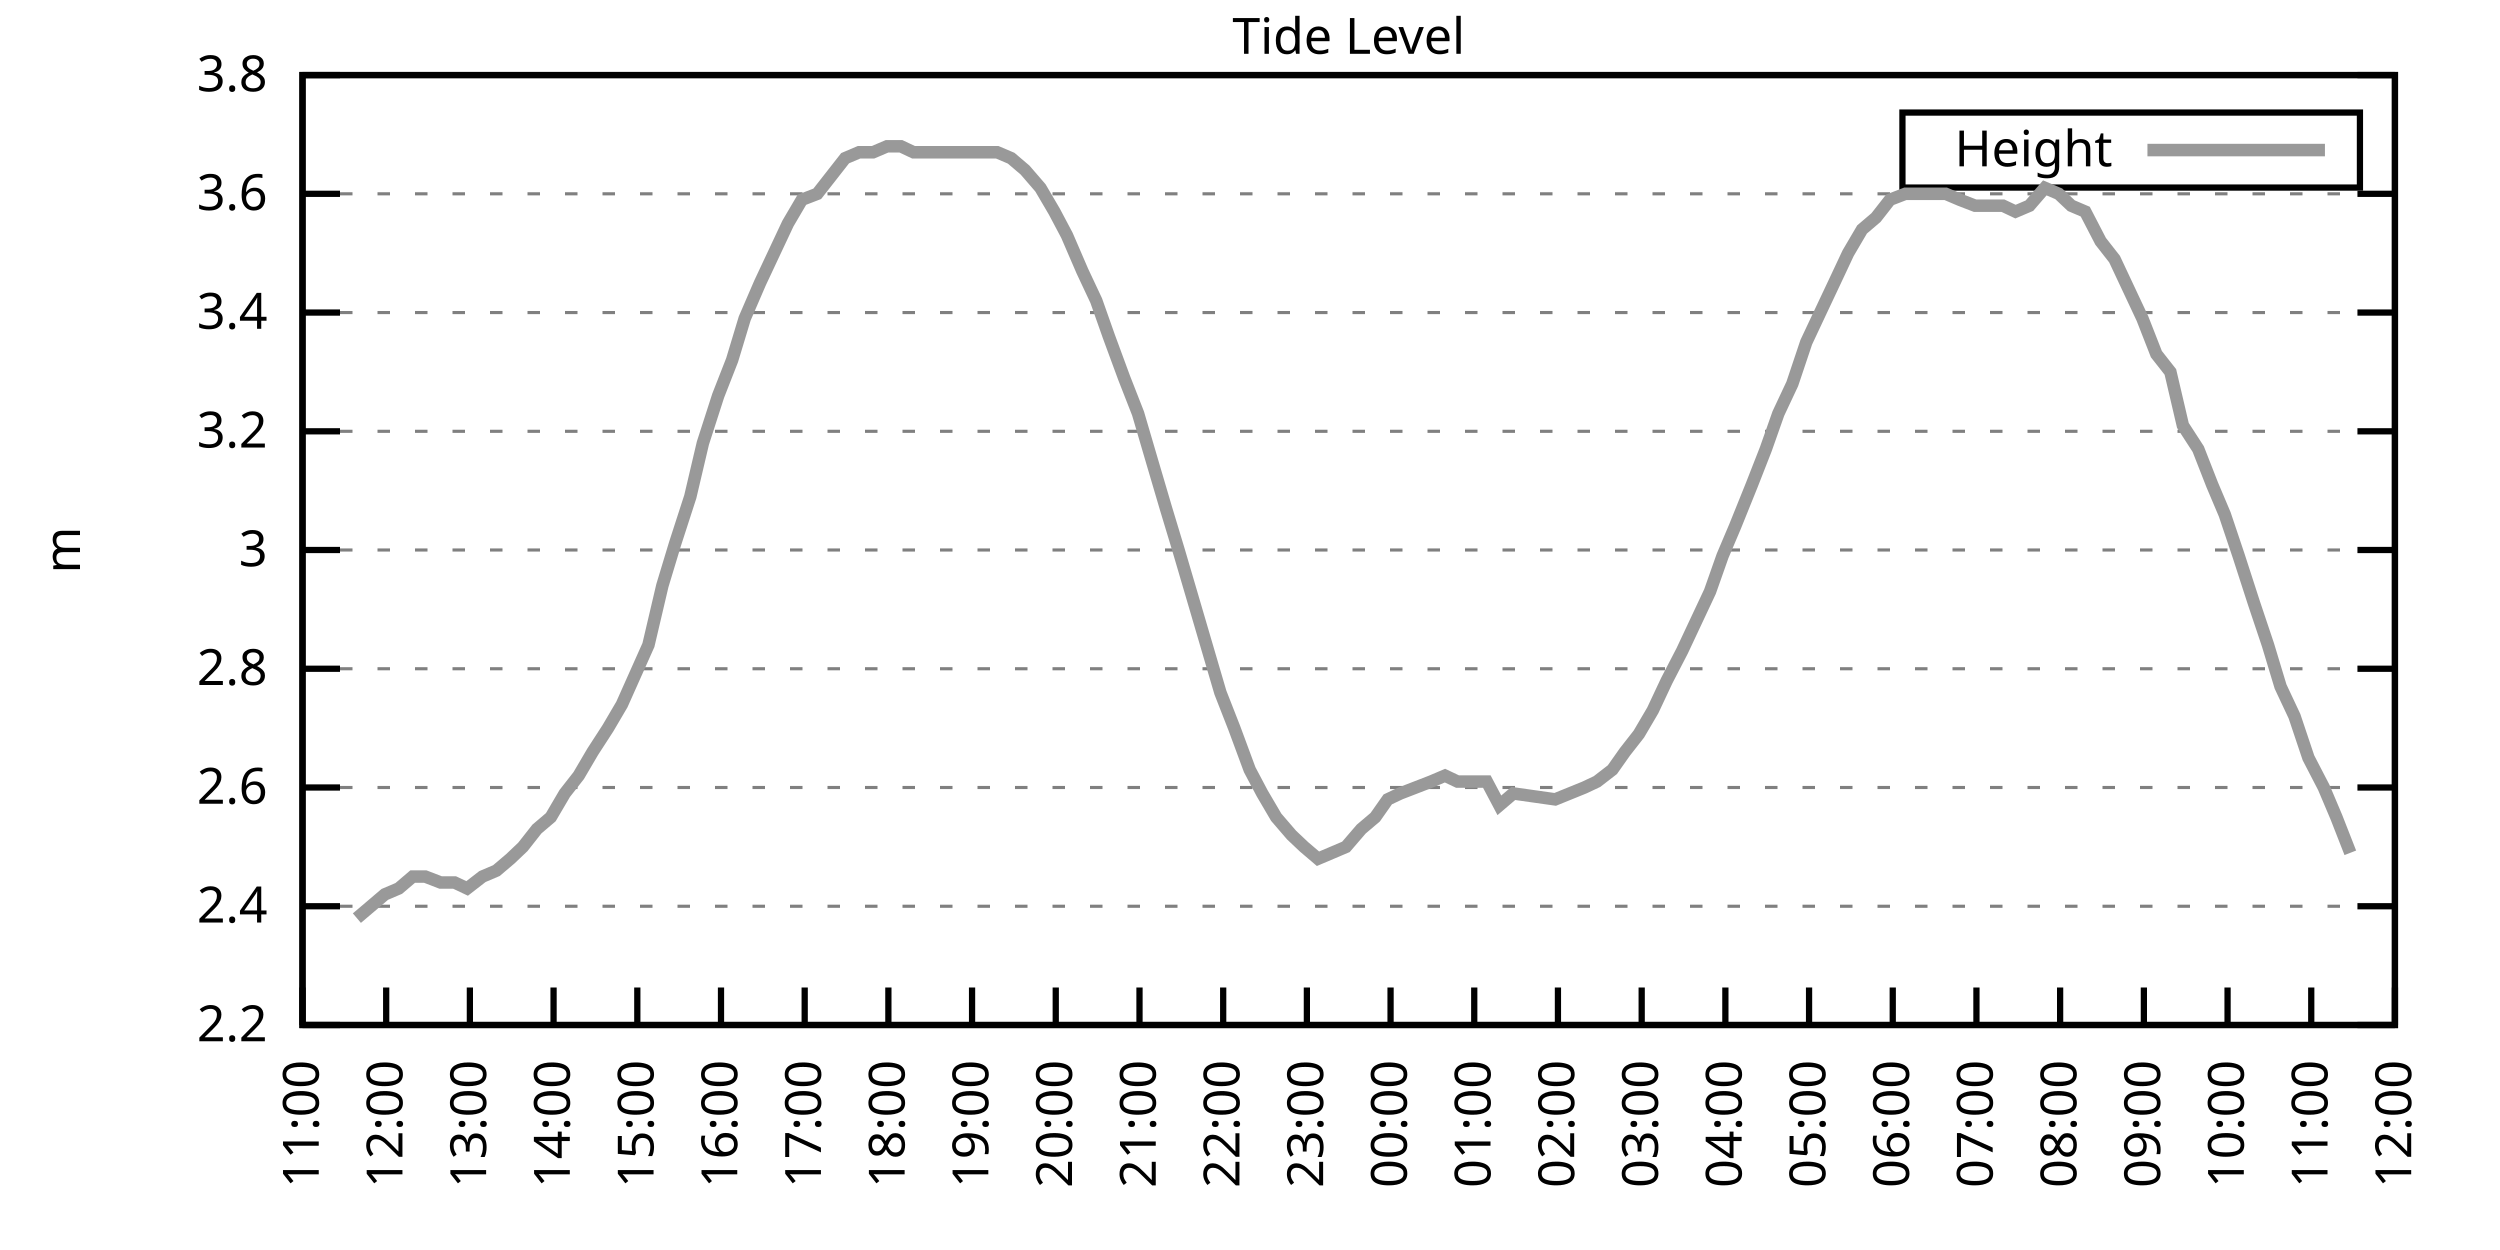
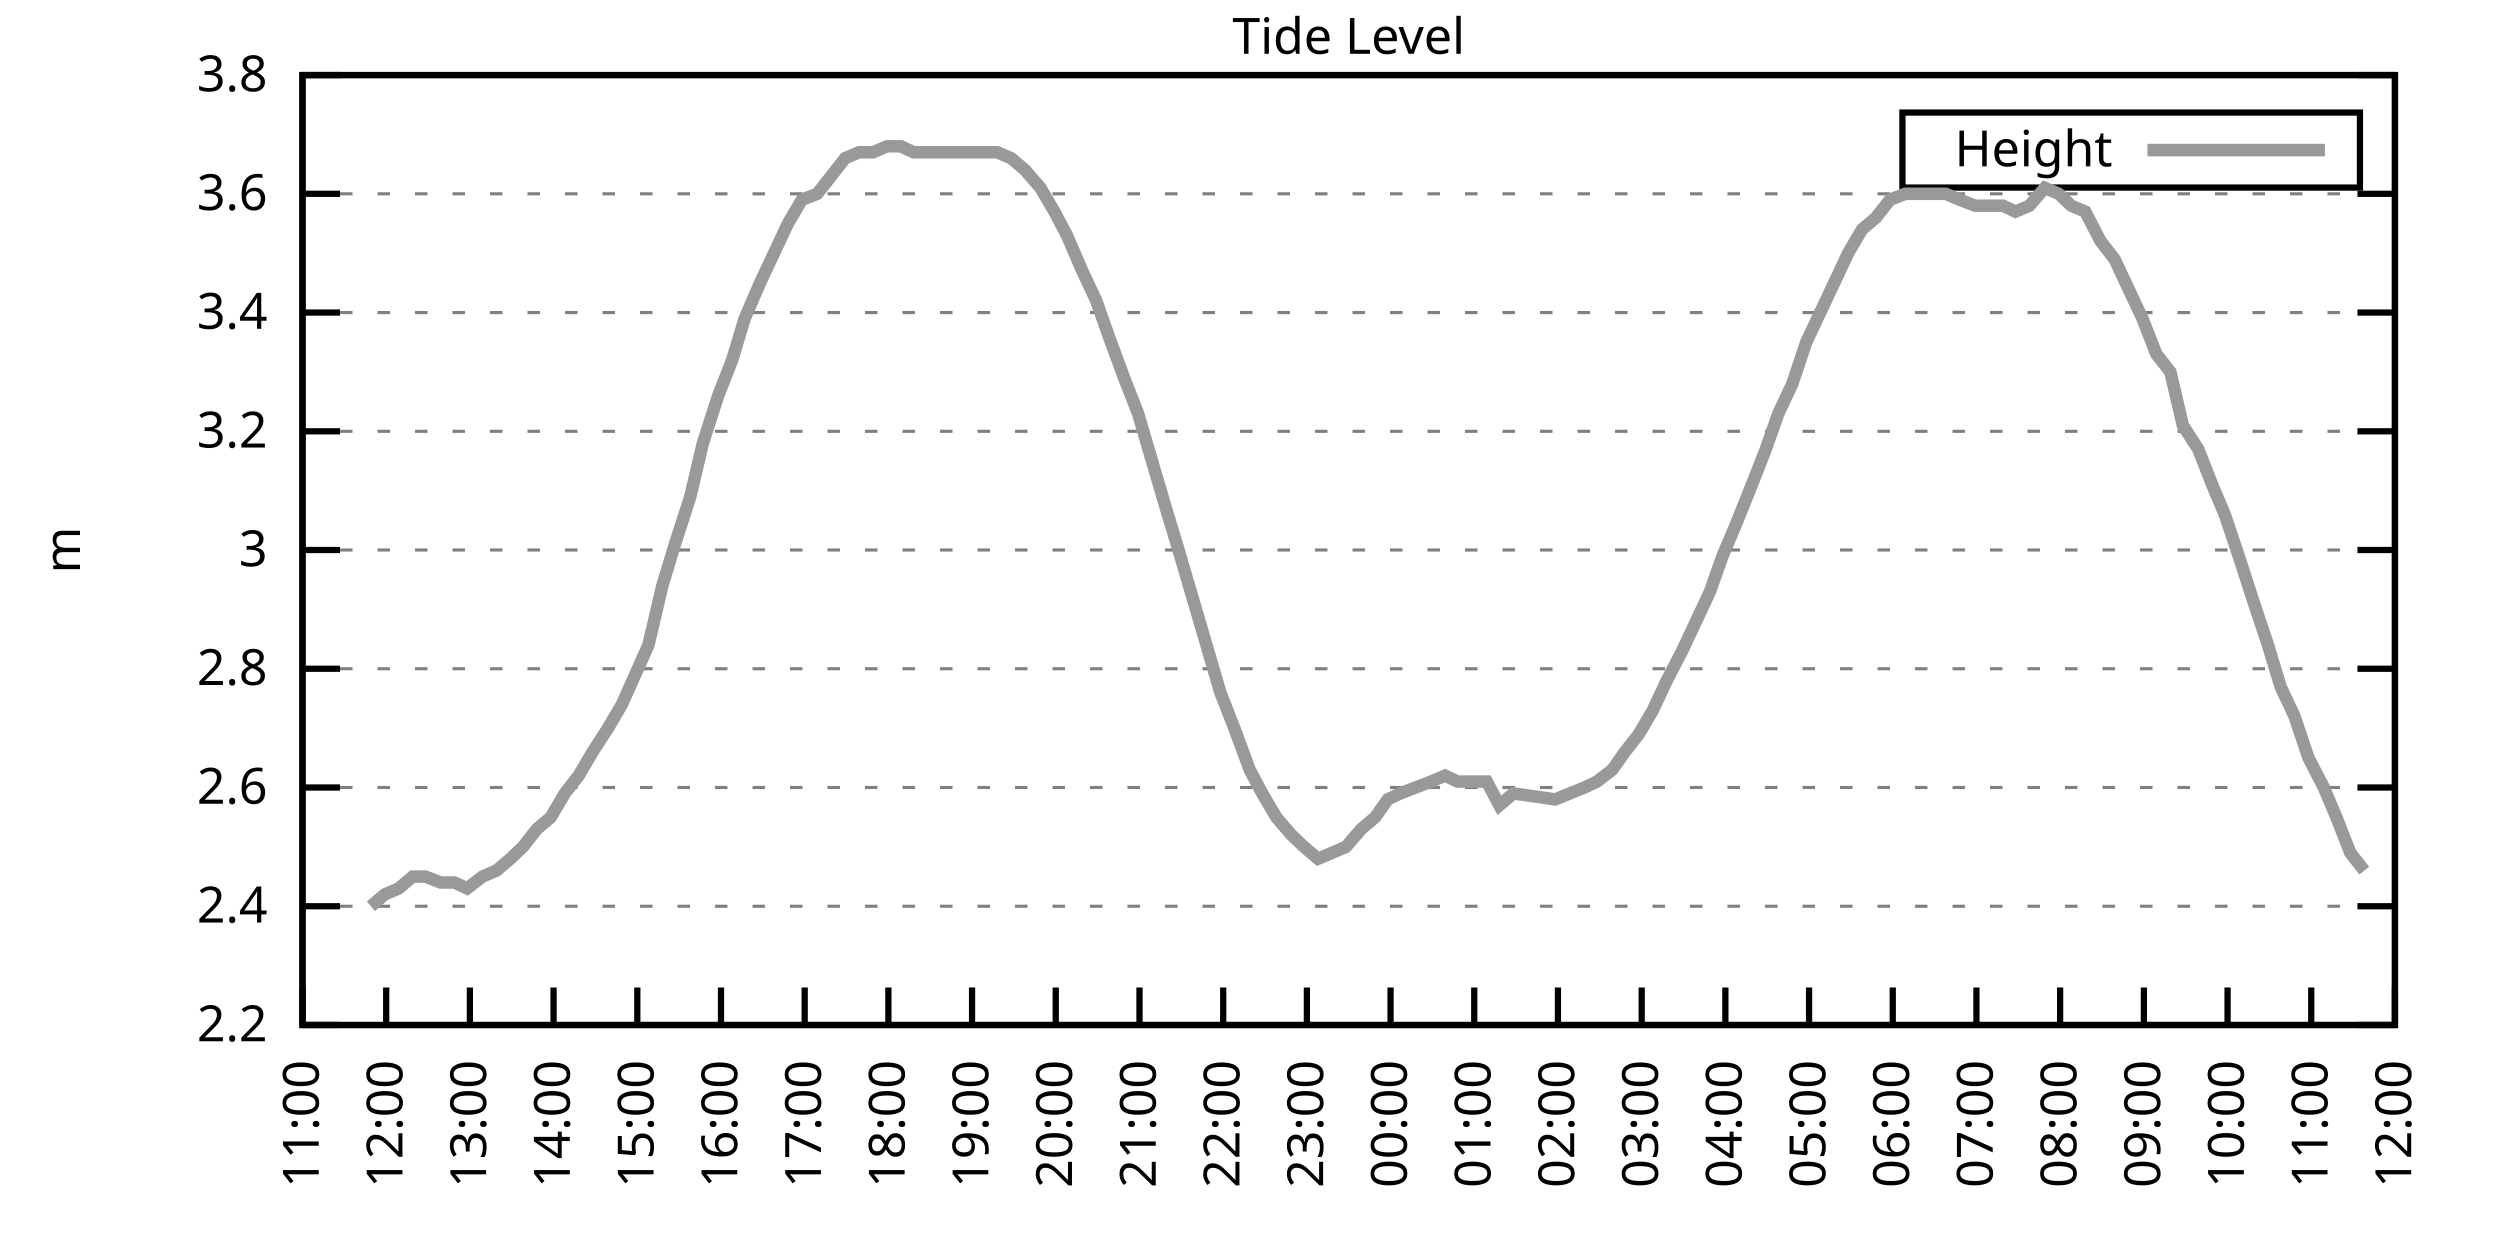
<svg xmlns="http://www.w3.org/2000/svg" xmlns:xlink="http://www.w3.org/1999/xlink" width="400" height="200" viewBox="0 0 400 200">
  <g id="gnuplot_canvas">
    <rect x="0" y="0" width="400" height="200" fill="none" />
    <defs>
      <circle id="gpDot" r="0.5" stroke-width="0.5" stroke="currentColor" />
      <path id="gpPt0" stroke-width="0.333" stroke="currentColor" d="M-1,0 h2 M0,-1 v2" />
      <path id="gpPt1" stroke-width="0.333" stroke="currentColor" d="M-1,-1 L1,1 M1,-1 L-1,1" />
      <path id="gpPt2" stroke-width="0.333" stroke="currentColor" d="M-1,0 L1,0 M0,-1 L0,1 M-1,-1 L1,1 M-1,1 L1,-1" />
      <rect id="gpPt3" stroke-width="0.333" stroke="currentColor" x="-1" y="-1" width="2" height="2" />
      <rect id="gpPt4" stroke-width="0.333" stroke="currentColor" fill="currentColor" x="-1" y="-1" width="2" height="2" />
      <circle id="gpPt5" stroke-width="0.333" stroke="currentColor" cx="0" cy="0" r="1" />
      <use xlink:href="#gpPt5" id="gpPt6" fill="currentColor" stroke="none" />
      <path id="gpPt7" stroke-width="0.333" stroke="currentColor" d="M0,-1.33 L-1.33,0.67 L1.33,0.67 z" />
      <use xlink:href="#gpPt7" id="gpPt8" fill="currentColor" stroke="none" />
      <use xlink:href="#gpPt7" id="gpPt9" stroke="currentColor" transform="rotate(180)" />
      <use xlink:href="#gpPt9" id="gpPt10" fill="currentColor" stroke="none" />
      <use xlink:href="#gpPt3" id="gpPt11" stroke="currentColor" transform="rotate(45)" />
      <use xlink:href="#gpPt11" id="gpPt12" fill="currentColor" stroke="none" />
      <path id="gpPt13" stroke-width="0.333" stroke="currentColor" d="M0,1.330 L1.265,0.411 L0.782,-1.067 L-0.782,-1.076 L-1.265,0.411 z" />
      <use xlink:href="#gpPt13" id="gpPt14" fill="currentColor" stroke="none" />
      <filter id="textbox" filterUnits="objectBoundingBox" x="0" y="0" height="1" width="1">
        <feFlood flood-color="white" flood-opacity="1" result="bgnd" />
        <feComposite in="SourceGraphic" in2="bgnd" operator="atop" />
      </filter>
      <filter id="greybox" filterUnits="objectBoundingBox" x="0" y="0" height="1" width="1">
        <feFlood flood-color="lightgrey" flood-opacity="1" result="grey" />
        <feComposite in="SourceGraphic" in2="grey" operator="atop" />
      </filter>
    </defs>
    <g fill="none" color="white" stroke="currentColor" stroke-width="1.00" stroke-linecap="butt" stroke-linejoin="miter">
</g>
    <g fill="none" color="black" stroke="currentColor" stroke-width="1.00" stroke-linecap="butt" stroke-linejoin="miter">
      <g stroke="none" shape-rendering="crispEdges">
        <polygon fill="rgb(255, 255, 255)" points="48.40,164.00 383.18,164.00 383.18,12.02 48.40,12.02 " />
      </g>
    </g>
    <g fill="none" color="black" stroke="currentColor" stroke-width="1.00" stroke-linecap="butt" stroke-linejoin="miter">
</g>
    <g fill="none" color="black" stroke="black" stroke-width="0.50" stroke-linecap="butt" stroke-linejoin="miter">
</g>
    <g fill="none" color="gray" stroke="currentColor" stroke-width="0.50" stroke-linecap="butt" stroke-linejoin="miter">
      <path stroke="gray" stroke-dasharray="2,4" class="gridline" d="M48.40,164.00 L383.19,164.00  " />
    </g>
    <g fill="none" color="gray" stroke="gray" stroke-width="1.00" stroke-linecap="butt" stroke-linejoin="miter">
</g>
    <g fill="none" color="black" stroke="currentColor" stroke-width="1.00" stroke-linecap="butt" stroke-linejoin="miter">
      <path stroke="black" d="M48.40,164.00 L54.40,164.00 M383.19,164.00 L377.19,164.00  " />
      <g transform="translate(42.80,166.60)" stroke="none" fill="black" font-family="Sans" font-size="8.00" text-anchor="end">
        <text>
          <tspan font-family="Sans"> 2.2</tspan>
        </text>
      </g>
    </g>
    <g fill="none" color="black" stroke="currentColor" stroke-width="1.00" stroke-linecap="butt" stroke-linejoin="miter">
</g>
    <g fill="none" color="black" stroke="black" stroke-width="0.50" stroke-linecap="butt" stroke-linejoin="miter">
</g>
    <g fill="none" color="gray" stroke="currentColor" stroke-width="0.50" stroke-linecap="butt" stroke-linejoin="miter">
      <path stroke="gray" stroke-dasharray="2,4" class="gridline" d="M48.40,145.00 L383.19,145.00  " />
    </g>
    <g fill="none" color="gray" stroke="gray" stroke-width="1.00" stroke-linecap="butt" stroke-linejoin="miter">
</g>
    <g fill="none" color="black" stroke="currentColor" stroke-width="1.00" stroke-linecap="butt" stroke-linejoin="miter">
      <path stroke="black" d="M48.40,145.00 L54.40,145.00 M383.19,145.00 L377.19,145.00  " />
      <g transform="translate(42.80,147.60)" stroke="none" fill="black" font-family="Sans" font-size="8.00" text-anchor="end">
        <text>
          <tspan font-family="Sans"> 2.4</tspan>
        </text>
      </g>
    </g>
    <g fill="none" color="black" stroke="currentColor" stroke-width="1.00" stroke-linecap="butt" stroke-linejoin="miter">
</g>
    <g fill="none" color="black" stroke="black" stroke-width="0.50" stroke-linecap="butt" stroke-linejoin="miter">
</g>
    <g fill="none" color="gray" stroke="currentColor" stroke-width="0.50" stroke-linecap="butt" stroke-linejoin="miter">
      <path stroke="gray" stroke-dasharray="2,4" class="gridline" d="M48.40,126.00 L383.19,126.00  " />
    </g>
    <g fill="none" color="gray" stroke="gray" stroke-width="1.00" stroke-linecap="butt" stroke-linejoin="miter">
</g>
    <g fill="none" color="black" stroke="currentColor" stroke-width="1.00" stroke-linecap="butt" stroke-linejoin="miter">
      <path stroke="black" d="M48.40,126.00 L54.40,126.00 M383.19,126.00 L377.19,126.00  " />
      <g transform="translate(42.80,128.60)" stroke="none" fill="black" font-family="Sans" font-size="8.00" text-anchor="end">
        <text>
          <tspan font-family="Sans"> 2.6</tspan>
        </text>
      </g>
    </g>
    <g fill="none" color="black" stroke="currentColor" stroke-width="1.00" stroke-linecap="butt" stroke-linejoin="miter">
</g>
    <g fill="none" color="black" stroke="black" stroke-width="0.50" stroke-linecap="butt" stroke-linejoin="miter">
</g>
    <g fill="none" color="gray" stroke="currentColor" stroke-width="0.50" stroke-linecap="butt" stroke-linejoin="miter">
      <path stroke="gray" stroke-dasharray="2,4" class="gridline" d="M48.40,107.00 L383.19,107.00  " />
    </g>
    <g fill="none" color="gray" stroke="gray" stroke-width="1.00" stroke-linecap="butt" stroke-linejoin="miter">
</g>
    <g fill="none" color="black" stroke="currentColor" stroke-width="1.00" stroke-linecap="butt" stroke-linejoin="miter">
      <path stroke="black" d="M48.40,107.00 L54.40,107.00 M383.19,107.00 L377.19,107.00  " />
      <g transform="translate(42.80,109.60)" stroke="none" fill="black" font-family="Sans" font-size="8.00" text-anchor="end">
        <text>
          <tspan font-family="Sans"> 2.8</tspan>
        </text>
      </g>
    </g>
    <g fill="none" color="black" stroke="currentColor" stroke-width="1.00" stroke-linecap="butt" stroke-linejoin="miter">
</g>
    <g fill="none" color="black" stroke="black" stroke-width="0.50" stroke-linecap="butt" stroke-linejoin="miter">
</g>
    <g fill="none" color="gray" stroke="currentColor" stroke-width="0.50" stroke-linecap="butt" stroke-linejoin="miter">
      <path stroke="gray" stroke-dasharray="2,4" class="gridline" d="M48.40,88.00 L383.19,88.00  " />
    </g>
    <g fill="none" color="gray" stroke="gray" stroke-width="1.00" stroke-linecap="butt" stroke-linejoin="miter">
</g>
    <g fill="none" color="black" stroke="currentColor" stroke-width="1.00" stroke-linecap="butt" stroke-linejoin="miter">
      <path stroke="black" d="M48.40,88.00 L54.40,88.00 M383.19,88.00 L377.19,88.00  " />
      <g transform="translate(42.80,90.60)" stroke="none" fill="black" font-family="Sans" font-size="8.00" text-anchor="end">
        <text>
          <tspan font-family="Sans"> 3</tspan>
        </text>
      </g>
    </g>
    <g fill="none" color="black" stroke="currentColor" stroke-width="1.00" stroke-linecap="butt" stroke-linejoin="miter">
</g>
    <g fill="none" color="black" stroke="black" stroke-width="0.50" stroke-linecap="butt" stroke-linejoin="miter">
</g>
    <g fill="none" color="gray" stroke="currentColor" stroke-width="0.50" stroke-linecap="butt" stroke-linejoin="miter">
      <path stroke="gray" stroke-dasharray="2,4" class="gridline" d="M48.40,69.01 L383.19,69.01  " />
    </g>
    <g fill="none" color="gray" stroke="gray" stroke-width="1.00" stroke-linecap="butt" stroke-linejoin="miter">
</g>
    <g fill="none" color="black" stroke="currentColor" stroke-width="1.00" stroke-linecap="butt" stroke-linejoin="miter">
      <path stroke="black" d="M48.40,69.01 L54.40,69.01 M383.19,69.01 L377.19,69.01  " />
      <g transform="translate(42.80,71.61)" stroke="none" fill="black" font-family="Sans" font-size="8.00" text-anchor="end">
        <text>
          <tspan font-family="Sans"> 3.2</tspan>
        </text>
      </g>
    </g>
    <g fill="none" color="black" stroke="currentColor" stroke-width="1.00" stroke-linecap="butt" stroke-linejoin="miter">
</g>
    <g fill="none" color="black" stroke="black" stroke-width="0.50" stroke-linecap="butt" stroke-linejoin="miter">
</g>
    <g fill="none" color="gray" stroke="currentColor" stroke-width="0.50" stroke-linecap="butt" stroke-linejoin="miter">
      <path stroke="gray" stroke-dasharray="2,4" class="gridline" d="M48.40,50.01 L383.19,50.01  " />
    </g>
    <g fill="none" color="gray" stroke="gray" stroke-width="1.00" stroke-linecap="butt" stroke-linejoin="miter">
</g>
    <g fill="none" color="black" stroke="currentColor" stroke-width="1.00" stroke-linecap="butt" stroke-linejoin="miter">
      <path stroke="black" d="M48.40,50.01 L54.40,50.01 M383.19,50.01 L377.19,50.01  " />
      <g transform="translate(42.80,52.61)" stroke="none" fill="black" font-family="Sans" font-size="8.00" text-anchor="end">
        <text>
          <tspan font-family="Sans"> 3.4</tspan>
        </text>
      </g>
    </g>
    <g fill="none" color="black" stroke="currentColor" stroke-width="1.00" stroke-linecap="butt" stroke-linejoin="miter">
</g>
    <g fill="none" color="black" stroke="black" stroke-width="0.50" stroke-linecap="butt" stroke-linejoin="miter">
</g>
    <g fill="none" color="gray" stroke="currentColor" stroke-width="0.50" stroke-linecap="butt" stroke-linejoin="miter">
      <path stroke="gray" stroke-dasharray="2,4" class="gridline" d="M48.40,31.01 L383.19,31.01  " />
    </g>
    <g fill="none" color="gray" stroke="gray" stroke-width="1.00" stroke-linecap="butt" stroke-linejoin="miter">
</g>
    <g fill="none" color="black" stroke="currentColor" stroke-width="1.00" stroke-linecap="butt" stroke-linejoin="miter">
      <path stroke="black" d="M48.40,31.01 L54.40,31.01 M383.19,31.01 L377.19,31.01  " />
      <g transform="translate(42.80,33.61)" stroke="none" fill="black" font-family="Sans" font-size="8.00" text-anchor="end">
        <text>
          <tspan font-family="Sans"> 3.6</tspan>
        </text>
      </g>
    </g>
    <g fill="none" color="black" stroke="currentColor" stroke-width="1.00" stroke-linecap="butt" stroke-linejoin="miter">
</g>
    <g fill="none" color="black" stroke="black" stroke-width="0.50" stroke-linecap="butt" stroke-linejoin="miter">
</g>
    <g fill="none" color="gray" stroke="currentColor" stroke-width="0.50" stroke-linecap="butt" stroke-linejoin="miter">
      <path stroke="gray" stroke-dasharray="2,4" class="gridline" d="M48.40,12.01 L383.19,12.01  " />
    </g>
    <g fill="none" color="gray" stroke="gray" stroke-width="1.00" stroke-linecap="butt" stroke-linejoin="miter">
</g>
    <g fill="none" color="black" stroke="currentColor" stroke-width="1.00" stroke-linecap="butt" stroke-linejoin="miter">
      <path stroke="black" d="M48.40,12.01 L54.40,12.01 M383.19,12.01 L377.19,12.01  " />
      <g transform="translate(42.80,14.61)" stroke="none" fill="black" font-family="Sans" font-size="8.00" text-anchor="end">
        <text>
          <tspan font-family="Sans"> 3.8</tspan>
        </text>
      </g>
    </g>
    <g fill="none" color="black" stroke="currentColor" stroke-width="1.00" stroke-linecap="butt" stroke-linejoin="miter">
      <path stroke="black" d="M48.40,164.00 L48.40,158.00  " />
      <g transform="translate(51.00,169.60) rotate(270.00)" stroke="none" fill="black" font-family="Sans" font-size="8.00" text-anchor="end">
        <text>
          <tspan font-family="Sans">11:00</tspan>
        </text>
      </g>
    </g>
    <g fill="none" color="black" stroke="currentColor" stroke-width="1.00" stroke-linecap="butt" stroke-linejoin="miter">
      <path stroke="black" d="M61.79,164.00 L61.79,158.00  " />
      <g transform="translate(64.39,169.60) rotate(270.00)" stroke="none" fill="black" font-family="Sans" font-size="8.00" text-anchor="end">
        <text>
          <tspan font-family="Sans">12:00</tspan>
        </text>
      </g>
    </g>
    <g fill="none" color="black" stroke="currentColor" stroke-width="1.00" stroke-linecap="butt" stroke-linejoin="miter">
      <path stroke="black" d="M75.18,164.00 L75.18,158.00  " />
      <g transform="translate(77.78,169.60) rotate(270.00)" stroke="none" fill="black" font-family="Sans" font-size="8.00" text-anchor="end">
        <text>
          <tspan font-family="Sans">13:00</tspan>
        </text>
      </g>
    </g>
    <g fill="none" color="black" stroke="currentColor" stroke-width="1.00" stroke-linecap="butt" stroke-linejoin="miter">
      <path stroke="black" d="M88.57,164.00 L88.57,158.00  " />
      <g transform="translate(91.17,169.60) rotate(270.00)" stroke="none" fill="black" font-family="Sans" font-size="8.00" text-anchor="end">
        <text>
          <tspan font-family="Sans">14:00</tspan>
        </text>
      </g>
    </g>
    <g fill="none" color="black" stroke="currentColor" stroke-width="1.00" stroke-linecap="butt" stroke-linejoin="miter">
      <path stroke="black" d="M101.97,164.00 L101.97,158.00  " />
      <g transform="translate(104.57,169.60) rotate(270.00)" stroke="none" fill="black" font-family="Sans" font-size="8.00" text-anchor="end">
        <text>
          <tspan font-family="Sans">15:00</tspan>
        </text>
      </g>
    </g>
    <g fill="none" color="black" stroke="currentColor" stroke-width="1.00" stroke-linecap="butt" stroke-linejoin="miter">
      <path stroke="black" d="M115.36,164.00 L115.36,158.00  " />
      <g transform="translate(117.96,169.60) rotate(270.00)" stroke="none" fill="black" font-family="Sans" font-size="8.00" text-anchor="end">
        <text>
          <tspan font-family="Sans">16:00</tspan>
        </text>
      </g>
    </g>
    <g fill="none" color="black" stroke="currentColor" stroke-width="1.00" stroke-linecap="butt" stroke-linejoin="miter">
      <path stroke="black" d="M128.75,164.00 L128.75,158.00  " />
      <g transform="translate(131.35,169.60) rotate(270.00)" stroke="none" fill="black" font-family="Sans" font-size="8.00" text-anchor="end">
        <text>
          <tspan font-family="Sans">17:00</tspan>
        </text>
      </g>
    </g>
    <g fill="none" color="black" stroke="currentColor" stroke-width="1.00" stroke-linecap="butt" stroke-linejoin="miter">
      <path stroke="black" d="M142.14,164.00 L142.14,158.00  " />
      <g transform="translate(144.74,169.60) rotate(270.00)" stroke="none" fill="black" font-family="Sans" font-size="8.00" text-anchor="end">
        <text>
          <tspan font-family="Sans">18:00</tspan>
        </text>
      </g>
    </g>
    <g fill="none" color="black" stroke="currentColor" stroke-width="1.00" stroke-linecap="butt" stroke-linejoin="miter">
      <path stroke="black" d="M155.53,164.00 L155.53,158.00  " />
      <g transform="translate(158.13,169.60) rotate(270.00)" stroke="none" fill="black" font-family="Sans" font-size="8.00" text-anchor="end">
        <text>
          <tspan font-family="Sans">19:00</tspan>
        </text>
      </g>
    </g>
    <g fill="none" color="black" stroke="currentColor" stroke-width="1.00" stroke-linecap="butt" stroke-linejoin="miter">
      <path stroke="black" d="M168.92,164.00 L168.92,158.00  " />
      <g transform="translate(171.52,169.60) rotate(270.00)" stroke="none" fill="black" font-family="Sans" font-size="8.00" text-anchor="end">
        <text>
          <tspan font-family="Sans">20:00</tspan>
        </text>
      </g>
    </g>
    <g fill="none" color="black" stroke="currentColor" stroke-width="1.00" stroke-linecap="butt" stroke-linejoin="miter">
      <path stroke="black" d="M182.32,164.00 L182.32,158.00  " />
      <g transform="translate(184.92,169.60) rotate(270.00)" stroke="none" fill="black" font-family="Sans" font-size="8.00" text-anchor="end">
        <text>
          <tspan font-family="Sans">21:00</tspan>
        </text>
      </g>
    </g>
    <g fill="none" color="black" stroke="currentColor" stroke-width="1.00" stroke-linecap="butt" stroke-linejoin="miter">
      <path stroke="black" d="M195.71,164.00 L195.71,158.00  " />
      <g transform="translate(198.31,169.60) rotate(270.00)" stroke="none" fill="black" font-family="Sans" font-size="8.00" text-anchor="end">
        <text>
          <tspan font-family="Sans">22:00</tspan>
        </text>
      </g>
    </g>
    <g fill="none" color="black" stroke="currentColor" stroke-width="1.00" stroke-linecap="butt" stroke-linejoin="miter">
      <path stroke="black" d="M209.10,164.00 L209.10,158.00  " />
      <g transform="translate(211.70,169.60) rotate(270.00)" stroke="none" fill="black" font-family="Sans" font-size="8.00" text-anchor="end">
        <text>
          <tspan font-family="Sans">23:00</tspan>
        </text>
      </g>
    </g>
    <g fill="none" color="black" stroke="currentColor" stroke-width="1.00" stroke-linecap="butt" stroke-linejoin="miter">
      <path stroke="black" d="M222.49,164.00 L222.49,158.00  " />
      <g transform="translate(225.09,169.60) rotate(270.00)" stroke="none" fill="black" font-family="Sans" font-size="8.00" text-anchor="end">
        <text>
          <tspan font-family="Sans">00:00</tspan>
        </text>
      </g>
    </g>
    <g fill="none" color="black" stroke="currentColor" stroke-width="1.00" stroke-linecap="butt" stroke-linejoin="miter">
      <path stroke="black" d="M235.88,164.00 L235.88,158.00  " />
      <g transform="translate(238.48,169.60) rotate(270.00)" stroke="none" fill="black" font-family="Sans" font-size="8.00" text-anchor="end">
        <text>
          <tspan font-family="Sans">01:00</tspan>
        </text>
      </g>
    </g>
    <g fill="none" color="black" stroke="currentColor" stroke-width="1.00" stroke-linecap="butt" stroke-linejoin="miter">
      <path stroke="black" d="M249.27,164.00 L249.27,158.00  " />
      <g transform="translate(251.87,169.60) rotate(270.00)" stroke="none" fill="black" font-family="Sans" font-size="8.00" text-anchor="end">
        <text>
          <tspan font-family="Sans">02:00</tspan>
        </text>
      </g>
    </g>
    <g fill="none" color="black" stroke="currentColor" stroke-width="1.00" stroke-linecap="butt" stroke-linejoin="miter">
      <path stroke="black" d="M262.67,164.00 L262.67,158.00  " />
      <g transform="translate(265.27,169.60) rotate(270.00)" stroke="none" fill="black" font-family="Sans" font-size="8.00" text-anchor="end">
        <text>
          <tspan font-family="Sans">03:00</tspan>
        </text>
      </g>
    </g>
    <g fill="none" color="black" stroke="currentColor" stroke-width="1.00" stroke-linecap="butt" stroke-linejoin="miter">
      <path stroke="black" d="M276.06,164.00 L276.06,158.00  " />
      <g transform="translate(278.66,169.60) rotate(270.00)" stroke="none" fill="black" font-family="Sans" font-size="8.00" text-anchor="end">
        <text>
          <tspan font-family="Sans">04:00</tspan>
        </text>
      </g>
    </g>
    <g fill="none" color="black" stroke="currentColor" stroke-width="1.00" stroke-linecap="butt" stroke-linejoin="miter">
      <path stroke="black" d="M289.45,164.00 L289.45,158.00  " />
      <g transform="translate(292.05,169.60) rotate(270.00)" stroke="none" fill="black" font-family="Sans" font-size="8.00" text-anchor="end">
        <text>
          <tspan font-family="Sans">05:00</tspan>
        </text>
      </g>
    </g>
    <g fill="none" color="black" stroke="currentColor" stroke-width="1.00" stroke-linecap="butt" stroke-linejoin="miter">
      <path stroke="black" d="M302.84,164.00 L302.84,158.00  " />
      <g transform="translate(305.44,169.60) rotate(270.00)" stroke="none" fill="black" font-family="Sans" font-size="8.00" text-anchor="end">
        <text>
          <tspan font-family="Sans">06:00</tspan>
        </text>
      </g>
    </g>
    <g fill="none" color="black" stroke="currentColor" stroke-width="1.00" stroke-linecap="butt" stroke-linejoin="miter">
      <path stroke="black" d="M316.23,164.00 L316.23,158.00  " />
      <g transform="translate(318.83,169.60) rotate(270.00)" stroke="none" fill="black" font-family="Sans" font-size="8.00" text-anchor="end">
        <text>
          <tspan font-family="Sans">07:00</tspan>
        </text>
      </g>
    </g>
    <g fill="none" color="black" stroke="currentColor" stroke-width="1.00" stroke-linecap="butt" stroke-linejoin="miter">
      <path stroke="black" d="M329.62,164.00 L329.62,158.00  " />
      <g transform="translate(332.22,169.60) rotate(270.00)" stroke="none" fill="black" font-family="Sans" font-size="8.00" text-anchor="end">
        <text>
          <tspan font-family="Sans">08:00</tspan>
        </text>
      </g>
    </g>
    <g fill="none" color="black" stroke="currentColor" stroke-width="1.00" stroke-linecap="butt" stroke-linejoin="miter">
      <path stroke="black" d="M343.02,164.00 L343.02,158.00  " />
      <g transform="translate(345.62,169.60) rotate(270.00)" stroke="none" fill="black" font-family="Sans" font-size="8.00" text-anchor="end">
        <text>
          <tspan font-family="Sans">09:00</tspan>
        </text>
      </g>
    </g>
    <g fill="none" color="black" stroke="currentColor" stroke-width="1.00" stroke-linecap="butt" stroke-linejoin="miter">
      <path stroke="black" d="M356.41,164.00 L356.41,158.00  " />
      <g transform="translate(359.01,169.60) rotate(270.00)" stroke="none" fill="black" font-family="Sans" font-size="8.00" text-anchor="end">
        <text>
          <tspan font-family="Sans">10:00</tspan>
        </text>
      </g>
    </g>
    <g fill="none" color="black" stroke="currentColor" stroke-width="1.00" stroke-linecap="butt" stroke-linejoin="miter">
      <path stroke="black" d="M369.80,164.00 L369.80,158.00  " />
      <g transform="translate(372.40,169.60) rotate(270.00)" stroke="none" fill="black" font-family="Sans" font-size="8.00" text-anchor="end">
        <text>
          <tspan font-family="Sans">11:00</tspan>
        </text>
      </g>
    </g>
    <g fill="none" color="black" stroke="currentColor" stroke-width="1.00" stroke-linecap="butt" stroke-linejoin="miter">
      <path stroke="black" d="M383.19,164.00 L383.19,158.00  " />
      <g transform="translate(385.79,169.60) rotate(270.00)" stroke="none" fill="black" font-family="Sans" font-size="8.00" text-anchor="end">
        <text>
          <tspan font-family="Sans">12:00</tspan>
        </text>
      </g>
    </g>
    <g fill="none" color="black" stroke="currentColor" stroke-width="1.00" stroke-linecap="butt" stroke-linejoin="miter">
</g>
    <g fill="none" color="black" stroke="currentColor" stroke-width="1.00" stroke-linecap="butt" stroke-linejoin="miter">
      <path stroke="black" d="M48.40,12.01 L48.40,164.00 L383.19,164.00 L383.19,12.01 L48.40,12.01 Z  " />
    </g>
    <g fill="none" color="black" stroke="currentColor" stroke-width="1.00" stroke-linecap="butt" stroke-linejoin="miter">
</g>
    <g fill="none" color="black" stroke="currentColor" stroke-width="1.00" stroke-linecap="butt" stroke-linejoin="miter">
      <path stroke="black" d="M304.39,30.01 L304.39,18.01 L377.59,18.01 L377.59,30.01 L304.39,30.01 Z  " />
    </g>
    <g id="Tide_level_plot_1">
      <g fill="none" color="white" stroke="black" stroke-width="2.00" stroke-linecap="butt" stroke-linejoin="miter">
</g>
      <g fill="none" color="black" stroke="currentColor" stroke-width="2.00" stroke-linecap="butt" stroke-linejoin="miter">
        <g transform="translate(337.99,26.61)" stroke="none" fill="black" font-family="Sans" font-size="8.00" text-anchor="end">
          <text>
            <tspan font-family="Sans">Height</tspan>
          </text>
        </g>
      </g>
      <g fill="none" color="black" stroke="currentColor" stroke-width="2.00" stroke-linecap="butt" stroke-linejoin="miter">
-         <path stroke="rgb(153, 153, 153)" d="M343.59,24.01 L371.99,24.01 M57.10,146.90 L59.34,145.00 L61.57,143.10 L63.80,142.15 L66.03,140.25 L68.04,140.25   L70.50,141.20 L72.73,141.20 L74.74,142.15 L77.19,140.25 L79.42,139.30 L81.66,137.40 L83.66,135.50 L85.90,132.65   L88.13,130.75 L90.36,126.95 L92.59,124.10 L94.82,120.30 L97.28,116.50 L99.51,112.70 L103.75,103.20 L105.98,93.70   L107.99,87.06 L110.45,79.46 L112.46,70.91 L114.91,63.31 L117.14,57.61 L119.15,50.96 L121.61,45.26 L123.84,40.51   L126.07,35.76 L128.30,31.96 L130.76,31.01 L132.99,28.16 L135.22,25.31 L137.45,24.36 L139.69,24.36 L141.92,23.41   L144.15,23.41 L146.16,24.36 L148.61,24.36 L150.85,24.36 L153.08,24.36 L155.09,24.36 L157.54,24.36 L159.55,24.36   L161.78,25.31 L164.01,27.21 L166.47,30.06 L168.70,33.86 L170.71,37.66 L173.17,43.36 L175.40,48.11 L177.41,53.81   L179.86,60.46 L182.09,66.16 L184.32,73.76 L186.56,81.36 L188.57,88.01 L190.80,95.60 L193.03,103.20 L195.26,110.80   L197.49,116.50 L199.95,123.15 L201.96,126.95 L204.19,130.75 L206.64,133.60 L208.65,135.50 L210.88,137.40 L213.12,136.45   L215.35,135.50 L217.80,132.65 L220.04,130.75 L222.04,127.90 L224.05,126.95 L226.51,126.00 L228.96,125.05 L231.20,124.10   L233.20,125.05 L235.66,125.05 L237.89,125.05 L239.90,128.85 L242.13,126.95 L248.83,127.90 L253.51,126.00 L255.52,125.05   L257.98,123.15 L259.99,120.30 L262.22,117.45 L264.45,113.65 L266.68,108.90 L269.14,104.15 L271.37,99.40 L273.60,94.65   L275.61,88.95 L277.62,84.21 L280.30,77.56 L282.53,71.86 L284.54,66.16 L286.77,61.41 L289.00,54.76 L291.23,50.01   L293.47,45.26 L295.70,40.51 L297.93,36.71 L300.16,34.81 L302.39,31.96 L304.85,31.01 L306.63,31.01 L309.09,31.01   L311.32,31.01 L313.55,31.96 L316.01,32.91 L318.24,32.91 L320.47,32.91 L322.48,33.86 L324.71,32.91 L327.17,30.06   L329.40,31.01 L331.41,32.91 L333.64,33.86 L336.10,38.61 L338.33,41.46 L340.56,46.21 L342.79,50.96 L345.02,56.66   L347.26,59.51 L349.26,68.06 L351.72,71.86 L353.95,77.56 L355.96,82.31 L358.19,88.95 L360.65,96.55 L362.88,103.20   L364.89,109.85 L367.12,114.60 L369.35,121.25 L371.81,126.00 L373.82,130.75 L376.05,136.45  " />
+         <path stroke="rgb(153, 153, 153)" d="M343.59,24.01 L371.99,24.01 M59.34,145.00 L61.57,143.10 L63.80,142.15 L66.03,140.25 L68.04,140.25 L70.50,141.20   L72.73,141.20 L74.74,142.15 L77.19,140.25 L79.42,139.30 L81.66,137.40 L83.66,135.50 L85.90,132.65 L88.13,130.75   L90.36,126.95 L92.59,124.10 L94.82,120.30 L97.28,116.50 L99.51,112.70 L103.75,103.20 L105.98,93.70 L107.99,87.06   L110.45,79.46 L112.46,70.91 L114.91,63.31 L117.14,57.61 L119.15,50.96 L121.61,45.26 L123.84,40.51 L126.07,35.76   L128.30,31.96 L130.76,31.01 L132.99,28.16 L135.22,25.31 L137.45,24.36 L139.69,24.36 L141.92,23.41 L144.15,23.41   L146.16,24.36 L148.61,24.36 L150.85,24.36 L153.08,24.36 L155.09,24.36 L157.54,24.36 L159.55,24.36 L161.78,25.31   L164.01,27.21 L166.47,30.06 L168.70,33.86 L170.71,37.66 L173.17,43.36 L175.40,48.11 L177.41,53.81 L179.86,60.46   L182.09,66.16 L184.32,73.76 L186.56,81.36 L188.57,88.01 L190.80,95.60 L193.03,103.20 L195.26,110.80 L197.49,116.50   L199.95,123.15 L201.96,126.95 L204.19,130.75 L206.64,133.60 L208.65,135.50 L210.88,137.40 L213.12,136.45 L215.35,135.50   L217.80,132.65 L220.04,130.75 L222.04,127.90 L224.05,126.95 L226.51,126.00 L228.96,125.05 L231.20,124.10 L233.20,125.05   L235.66,125.05 L237.89,125.05 L239.90,128.85 L242.13,126.95 L248.83,127.90 L253.51,126.00 L255.52,125.05 L257.98,123.15   L259.99,120.30 L262.22,117.45 L264.45,113.65 L266.68,108.90 L269.14,104.15 L271.37,99.40 L273.60,94.65 L275.61,88.95   L277.62,84.21 L280.30,77.56 L282.53,71.86 L284.54,66.16 L286.77,61.41 L289.00,54.76 L291.23,50.01 L293.47,45.26   L295.70,40.51 L297.93,36.71 L300.16,34.81 L302.39,31.96 L304.85,31.01 L306.63,31.01 L309.09,31.01 L311.32,31.01   L313.55,31.96 L316.01,32.91 L318.24,32.91 L320.47,32.91 L322.48,33.86 L324.71,32.91 L327.17,30.06 L329.40,31.01   L331.41,32.91 L333.64,33.86 L336.10,38.61 L338.33,41.46 L340.56,46.21 L342.79,50.96 L345.02,56.66 L347.26,59.51   L349.26,68.06 L351.72,71.86 L353.95,77.56 L355.96,82.31 L358.19,88.95 L360.65,96.55 L362.88,103.20 L364.89,109.85   L367.12,114.60 L369.35,121.25 L371.81,126.00 L373.82,130.75 L376.05,136.45 L378.28,139.30  " />
      </g>
    </g>
    <g fill="none" color="black" stroke="currentColor" stroke-width="2.00" stroke-linecap="butt" stroke-linejoin="miter">
</g>
    <g fill="none" color="black" stroke="black" stroke-width="1.00" stroke-linecap="butt" stroke-linejoin="miter">
</g>
    <g fill="none" color="black" stroke="currentColor" stroke-width="1.00" stroke-linecap="butt" stroke-linejoin="miter">
      <path stroke="black" d="M48.40,12.01 L48.40,164.00 L383.19,164.00 L383.19,12.01 L48.40,12.01 Z  " />
      <g transform="translate(12.80,88.01) rotate(270.00)" stroke="none" fill="black" font-family="Sans" font-size="8.00" text-anchor="middle">
        <text>
          <tspan font-family="Sans">m</tspan>
        </text>
      </g>
    </g>
    <g fill="none" color="black" stroke="currentColor" stroke-width="1.00" stroke-linecap="butt" stroke-linejoin="miter">
</g>
    <g fill="none" color="black" stroke="currentColor" stroke-width="1.00" stroke-linecap="butt" stroke-linejoin="miter">
      <g transform="translate(215.79,8.61)" stroke="none" fill="black" font-family="Sans" font-size="8.00" text-anchor="middle">
        <text>
          <tspan font-family="Sans">Tide Level</tspan>
        </text>
      </g>
    </g>
    <g fill="none" color="black" stroke="currentColor" stroke-width="1.00" stroke-linecap="butt" stroke-linejoin="miter">
</g>
  </g>
</svg>
